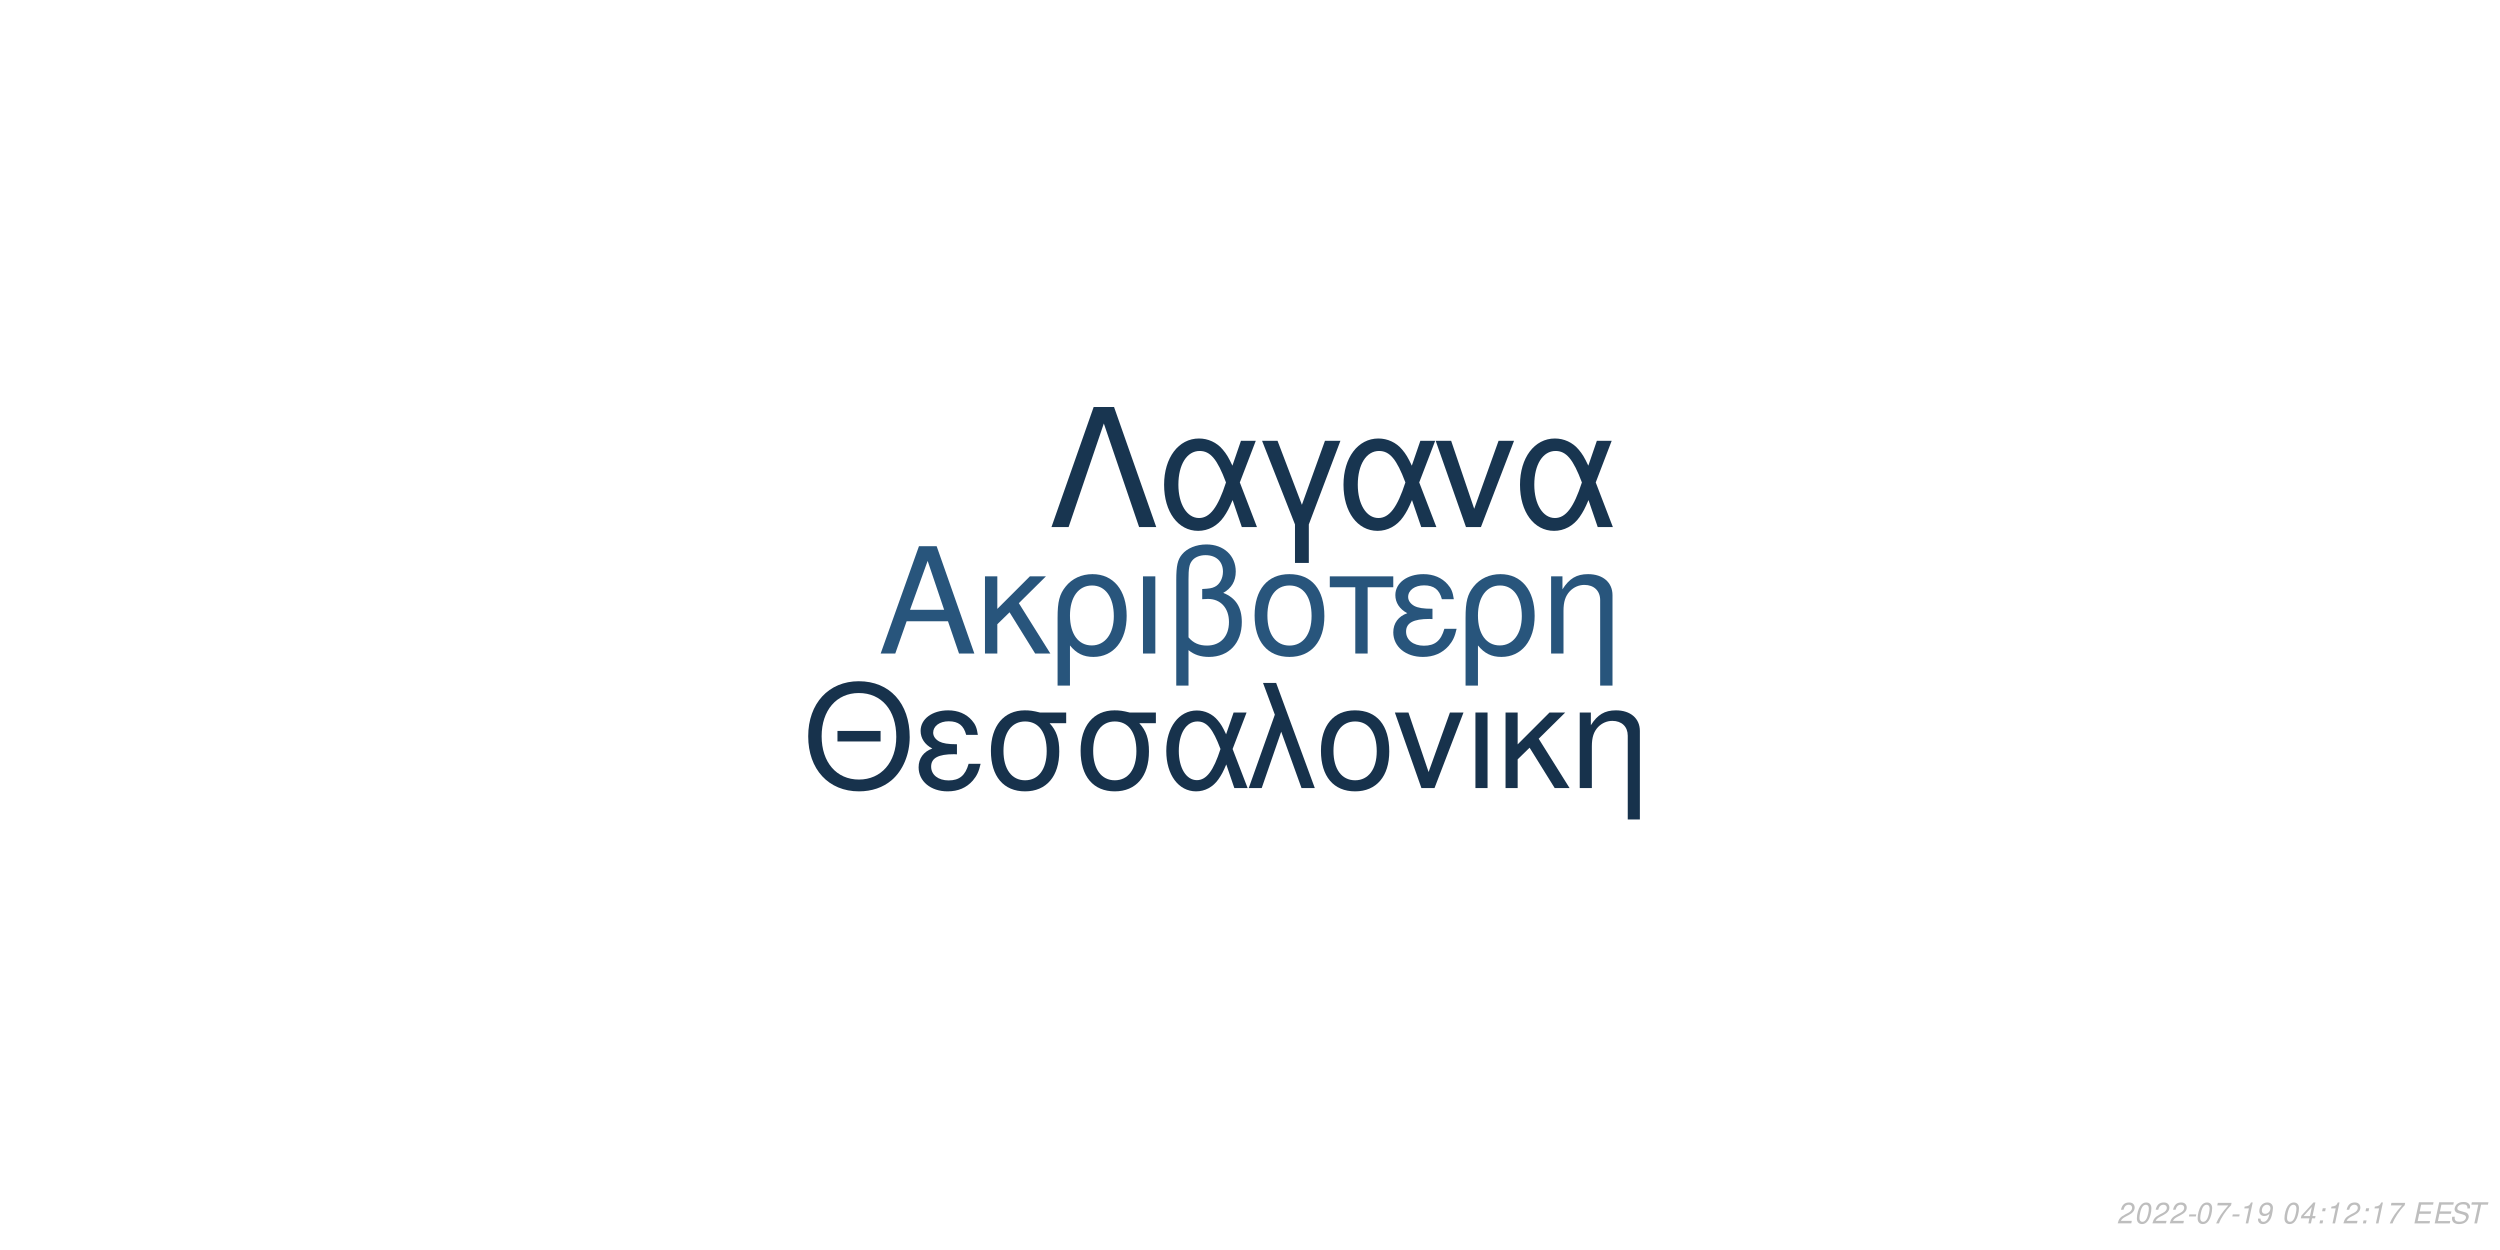
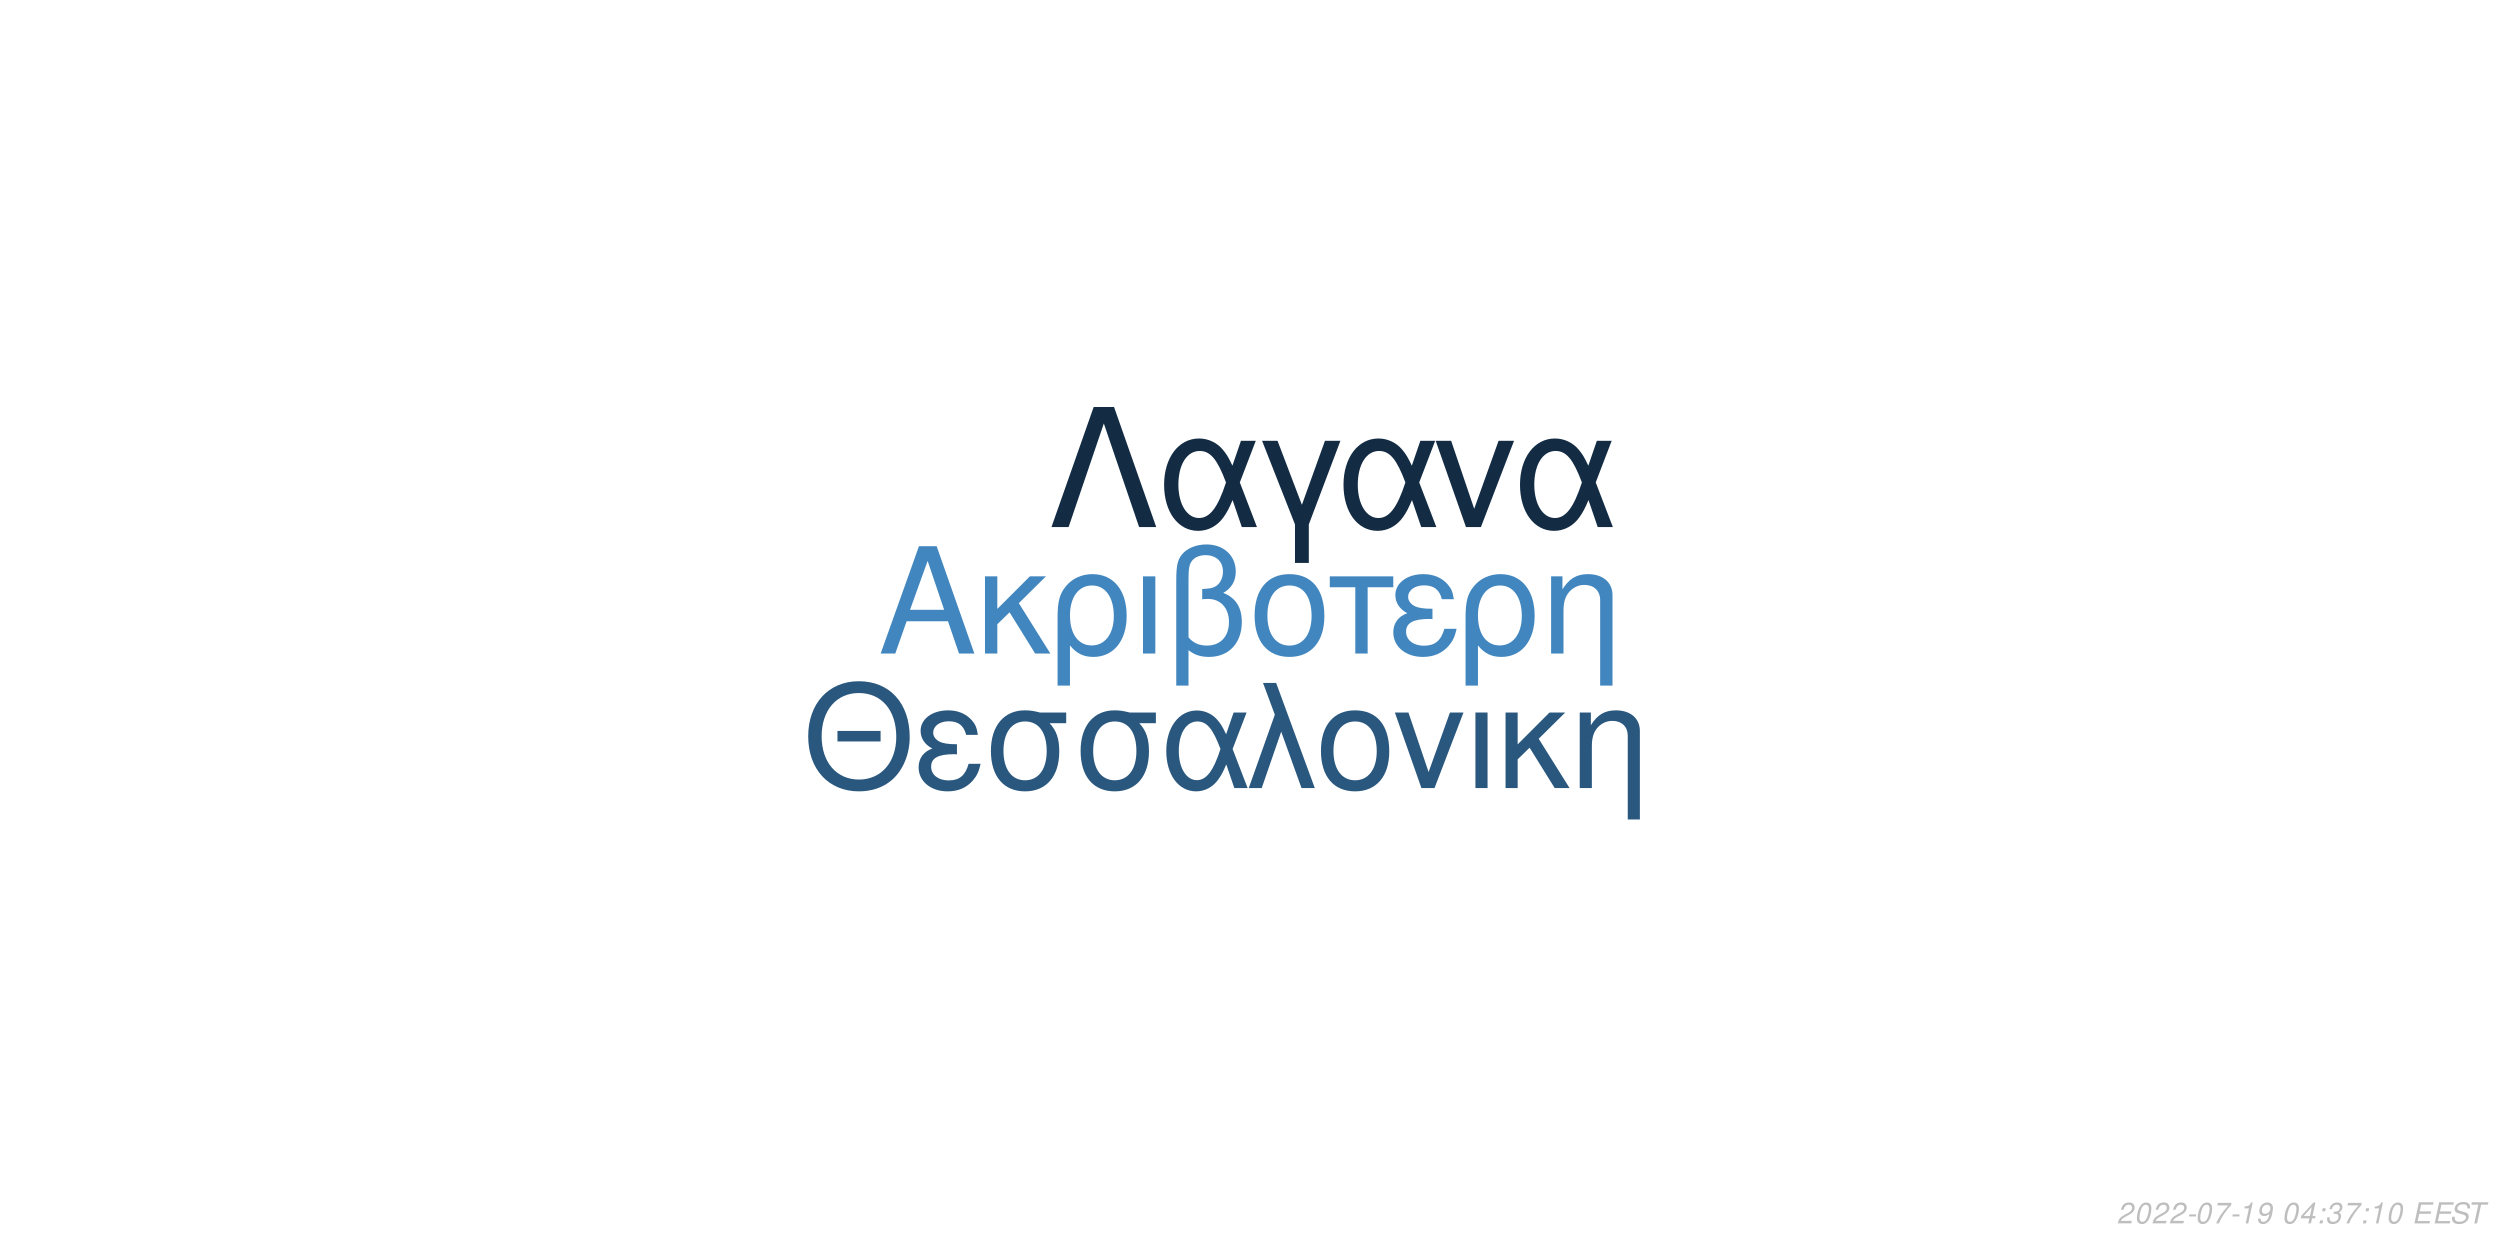
<svg xmlns="http://www.w3.org/2000/svg" xmlns:xlink="http://www.w3.org/1999/xlink" width="864pt" height="432pt" viewBox="0 0 864 432" version="1.1">
  <defs>
    <g>
      <symbol overflow="visible" id="glyph0-0">
        <path style="stroke:none;" d="" />
      </symbol>
      <symbol overflow="visible" id="glyph0-1">
        <path style="stroke:none;" d="M 24.125 -11.141 L 27.938 0 L 33.234 0 L 20.203 -37.094 L 14.094 -37.094 L 0.859 0 L 5.906 0 L 9.828 -11.141 Z M 22.797 -15.109 L 11 -15.109 L 17.094 -32.016 Z M 22.797 -15.109 " />
      </symbol>
      <symbol overflow="visible" id="glyph0-2">
        <path style="stroke:none;" d="M 7.172 -15.422 L 7.172 -26.672 L 2.906 -26.672 L 2.906 0 L 7.172 0 L 7.172 -10.125 L 11.406 -14.25 L 20.25 0 L 25.5 0 L 14.609 -17.406 L 23.969 -26.672 L 18.422 -26.672 Z M 7.172 -15.422 " />
      </symbol>
      <symbol overflow="visible" id="glyph0-3">
        <path style="stroke:none;" d="M 3 11.094 L 7.281 11.094 L 7.281 -2.797 C 9.516 -0.047 11.953 1.172 15.375 1.172 C 22.344 1.172 26.875 -4.422 26.875 -13.031 C 26.875 -21.891 22.297 -27.438 15.062 -27.438 C 11.297 -27.438 7.984 -25.906 5.797 -23.156 C 3.672 -20.516 3 -17.969 3 -12.359 Z M 14.906 -23.516 C 19.547 -23.516 22.438 -19.438 22.438 -12.922 C 22.438 -6.812 19.391 -2.797 14.812 -2.797 C 10.172 -2.797 7.281 -6.766 7.281 -13.125 C 7.281 -19.484 10.234 -23.516 14.906 -23.516 Z M 14.906 -23.516 " />
      </symbol>
      <symbol overflow="visible" id="glyph0-4">
        <path style="stroke:none;" d="M 3.516 0 L 7.781 0 L 7.781 -26.672 L 3.516 -26.672 Z M 3.516 0 " />
      </symbol>
      <symbol overflow="visible" id="glyph0-5">
        <path style="stroke:none;" d="M 4.016 11.094 L 8.25 11.094 L 8.25 -1.172 C 10.172 0.406 12.422 1.172 15.312 1.172 C 22.188 1.172 26.672 -3.609 26.672 -10.891 C 26.672 -15.984 24.578 -19.234 20.25 -20.969 C 23.109 -22.547 24.578 -25.031 24.578 -28.344 C 24.578 -33.844 20.406 -37.703 14.453 -37.703 C 10.938 -37.703 7.734 -36.391 6 -34.25 C 4.484 -32.422 4.016 -30.328 4.016 -25.391 Z M 8.25 -25.656 C 8.25 -29.359 8.5 -30.844 9.469 -32.062 C 10.375 -33.281 12.156 -34 14.094 -34 C 17.812 -34 20.156 -31.812 20.156 -28.297 C 20.156 -25.953 18.984 -23.812 17.297 -23.047 C 16.281 -22.547 15.469 -22.438 12.984 -22.297 L 12.984 -18.781 C 13.734 -18.828 14.344 -18.875 14.969 -18.875 C 19.344 -18.875 22.234 -15.719 22.234 -10.891 C 22.234 -5.906 19.281 -2.75 14.656 -2.75 C 11.953 -2.75 9.922 -3.609 8.25 -5.594 Z M 8.25 -25.656 " />
      </symbol>
      <symbol overflow="visible" id="glyph0-6">
        <path style="stroke:none;" d="M 14.094 -27.438 C 6.562 -27.438 2.094 -22.094 2.094 -13.125 C 2.094 -4.125 6.562 1.172 14.141 1.172 C 21.672 1.172 26.203 -4.172 26.203 -12.922 C 26.203 -22.188 21.828 -27.438 14.094 -27.438 Z M 14.141 -23.516 C 18.938 -23.516 21.781 -19.594 21.781 -12.984 C 21.781 -6.672 18.828 -2.75 14.141 -2.75 C 9.422 -2.75 6.516 -6.672 6.516 -13.125 C 6.516 -19.594 9.422 -23.516 14.141 -23.516 Z M 14.141 -23.516 " />
      </symbol>
      <symbol overflow="visible" id="glyph0-7">
        <path style="stroke:none;" d="M 7.891 0 L 12.156 0 L 12.156 -22.906 L 21.016 -22.906 L 21.016 -26.672 L -0.922 -26.672 L -0.922 -22.906 L 7.891 -22.906 Z M 7.891 0 " />
      </symbol>
      <symbol overflow="visible" id="glyph0-8">
        <path style="stroke:none;" d="M 14.562 -15.469 C 11.344 -15.469 9.562 -15.781 8.297 -16.438 C 6.922 -17.203 6.156 -18.328 6.156 -19.547 C 6.156 -21.891 8.453 -23.562 11.656 -23.562 C 15.062 -23.562 16.953 -22.094 17.812 -18.781 L 21.938 -18.781 C 21.578 -21.266 21.062 -22.5 19.797 -23.922 C 17.812 -26.203 14.906 -27.438 11.453 -27.438 C 5.797 -27.438 1.734 -24.375 1.734 -20.203 C 1.734 -17.609 3.156 -15.375 5.859 -13.938 C 2.797 -12.875 1.016 -10.484 1.016 -7.328 C 1.016 -2.391 5.297 1.172 11.25 1.172 C 14.969 1.172 17.906 -0.109 20.156 -2.641 C 21.578 -4.328 22.297 -5.797 22.906 -8.547 L 18.672 -8.547 C 17.5 -4.422 15.422 -2.703 11.609 -2.703 C 7.938 -2.703 5.438 -4.688 5.438 -7.578 C 5.438 -10.578 7.938 -11.953 13.484 -11.953 C 13.641 -11.953 14.094 -11.953 14.562 -11.906 Z M 14.562 -15.469 " />
      </symbol>
      <symbol overflow="visible" id="glyph0-9">
        <path style="stroke:none;" d="M 3.562 -26.672 L 3.562 0 L 7.844 0 L 7.844 -14.703 C 7.844 -17.906 8.5 -19.891 10.031 -21.531 C 11.406 -22.953 13.188 -23.719 15.062 -23.719 C 18.375 -23.719 20.516 -21.672 20.516 -18.469 L 20.516 11.094 L 24.781 11.094 L 24.781 -20.156 C 24.781 -24.578 21.469 -27.438 16.328 -27.438 C 12.359 -27.438 9.828 -25.906 7.484 -22.188 L 7.484 -26.672 Z M 3.562 -26.672 " />
      </symbol>
      <symbol overflow="visible" id="glyph1-0">
        <path style="stroke:none;" d="" />
      </symbol>
      <symbol overflow="visible" id="glyph1-1">
        <path style="stroke:none;" d="M 26.859 -19.734 L 11.953 -19.734 L 11.953 -16.094 L 26.859 -16.094 Z M 19.328 -36.922 C 8.922 -36.922 1.844 -29.25 1.844 -17.891 C 1.844 -6.484 8.875 1.141 19.391 1.141 C 23.812 1.141 27.703 -0.203 30.641 -2.688 C 34.578 -6.031 36.922 -11.656 36.922 -17.594 C 36.922 -29.297 30 -36.922 19.328 -36.922 Z M 19.328 -32.844 C 27.203 -32.844 32.281 -26.906 32.281 -17.688 C 32.281 -8.922 27.062 -2.938 19.391 -2.938 C 11.609 -2.938 6.484 -8.922 6.484 -17.891 C 6.484 -26.859 11.609 -32.844 19.328 -32.844 Z M 19.328 -32.844 " />
      </symbol>
      <symbol overflow="visible" id="glyph1-2">
        <path style="stroke:none;" d="M 14.25 -15.141 C 11.109 -15.141 9.375 -15.453 8.125 -16.094 C 6.781 -16.844 6.031 -17.938 6.031 -19.141 C 6.031 -21.422 8.266 -23.078 11.406 -23.078 C 14.75 -23.078 16.594 -21.625 17.438 -18.391 L 21.469 -18.391 C 21.125 -20.828 20.625 -22.031 19.391 -23.422 C 17.438 -25.656 14.594 -26.859 11.219 -26.859 C 5.688 -26.859 1.688 -23.875 1.688 -19.781 C 1.688 -17.234 3.094 -15.047 5.734 -13.656 C 2.734 -12.609 1 -10.266 1 -7.172 C 1 -2.344 5.188 1.141 11.016 1.141 C 14.656 1.141 17.547 -0.094 19.734 -2.594 C 21.125 -4.234 21.828 -5.688 22.422 -8.375 L 18.281 -8.375 C 17.141 -4.328 15.094 -2.641 11.359 -2.641 C 7.766 -2.641 5.328 -4.578 5.328 -7.422 C 5.328 -10.359 7.766 -11.703 13.203 -11.703 C 13.359 -11.703 13.797 -11.703 14.25 -11.656 Z M 14.25 -15.141 " />
      </symbol>
      <symbol overflow="visible" id="glyph1-3">
        <path style="stroke:none;" d="M 29 -26.109 L 19.938 -26.109 C 17.594 -26.703 16.438 -26.859 14.703 -26.859 C 7.469 -26.859 2.984 -21.469 2.984 -12.859 C 2.984 -4.031 7.375 1.141 14.797 1.141 C 22.172 1.141 26.609 -4.078 26.609 -12.656 C 26.609 -17.047 25.656 -19.828 23.266 -22.422 L 29 -22.422 Z M 14.797 -23.016 C 19.531 -23.016 22.266 -19.234 22.266 -12.75 C 22.266 -6.531 19.438 -2.688 14.797 -2.688 C 10.172 -2.688 7.328 -6.531 7.328 -12.859 C 7.328 -19.188 10.172 -23.016 14.797 -23.016 Z M 14.797 -23.016 " />
      </symbol>
      <symbol overflow="visible" id="glyph1-4">
        <path style="stroke:none;" d="M 29.344 -26.109 L 24.859 -26.109 L 22.266 -18.578 C 21.125 -21.031 20.484 -22.125 19.328 -23.469 C 17.547 -25.609 14.906 -26.812 12.156 -26.812 C 5.984 -26.812 1.594 -20.984 1.594 -12.812 C 1.594 -4.578 5.828 1.141 11.906 1.141 C 14.953 1.141 17.734 -0.344 19.625 -3.047 C 20.672 -4.531 21.281 -5.688 22.328 -8.172 L 25.109 0 L 29.703 0 L 24.516 -13.5 Z M 20.328 -13.5 C 17.891 -5.922 15.453 -2.734 12.156 -2.734 C 8.516 -2.734 5.922 -6.922 5.922 -12.812 C 5.922 -18.938 8.516 -23.016 12.359 -23.016 C 15.594 -23.016 17.688 -20.531 20.328 -13.5 Z M 20.328 -13.5 " />
      </symbol>
      <symbol overflow="visible" id="glyph1-5">
        <path style="stroke:none;" d="M 1.094 0 L 5.578 0 L 12.312 -19.484 L 19.328 0 L 23.922 0 L 10.562 -36.328 L 6.031 -36.328 L 10.109 -25.359 Z M 1.094 0 " />
      </symbol>
      <symbol overflow="visible" id="glyph1-6">
        <path style="stroke:none;" d="M 13.797 -26.859 C 6.422 -26.859 2.047 -21.625 2.047 -12.859 C 2.047 -4.031 6.422 1.141 13.859 1.141 C 21.234 1.141 25.656 -4.078 25.656 -12.656 C 25.656 -21.719 21.375 -26.859 13.797 -26.859 Z M 13.859 -23.016 C 18.531 -23.016 21.328 -19.188 21.328 -12.703 C 21.328 -6.531 18.438 -2.688 13.859 -2.688 C 9.219 -2.688 6.375 -6.531 6.375 -12.859 C 6.375 -19.188 9.219 -23.016 13.859 -23.016 Z M 13.859 -23.016 " />
      </symbol>
      <symbol overflow="visible" id="glyph1-7">
        <path style="stroke:none;" d="M 14.297 0 L 24.312 -26.109 L 19.625 -26.109 L 12.25 -5.531 L 5.281 -26.109 L 0.594 -26.109 L 9.766 0 Z M 14.297 0 " />
      </symbol>
      <symbol overflow="visible" id="glyph1-8">
        <path style="stroke:none;" d="M 3.438 0 L 7.625 0 L 7.625 -26.109 L 3.438 -26.109 Z M 3.438 0 " />
      </symbol>
      <symbol overflow="visible" id="glyph1-9">
        <path style="stroke:none;" d="M 7.031 -15.094 L 7.031 -26.109 L 2.844 -26.109 L 2.844 0 L 7.031 0 L 7.031 -9.922 L 11.156 -13.953 L 19.828 0 L 24.969 0 L 14.297 -17.047 L 23.469 -26.109 L 18.031 -26.109 Z M 7.031 -15.094 " />
      </symbol>
      <symbol overflow="visible" id="glyph1-10">
        <path style="stroke:none;" d="M 3.484 -26.109 L 3.484 0 L 7.672 0 L 7.672 -14.406 C 7.672 -17.547 8.328 -19.484 9.812 -21.078 C 11.156 -22.469 12.906 -23.219 14.75 -23.219 C 17.984 -23.219 20.078 -21.234 20.078 -18.094 L 20.078 10.859 L 24.266 10.859 L 24.266 -19.734 C 24.266 -24.062 21.031 -26.859 16 -26.859 C 12.109 -26.859 9.609 -25.359 7.328 -21.719 L 7.328 -26.109 Z M 3.484 -26.109 " />
      </symbol>
      <symbol overflow="visible" id="glyph2-0">
        <path style="stroke:none;" d="" />
      </symbol>
      <symbol overflow="visible" id="glyph2-1">
        <path style="stroke:none;" d="M 22.531 -41.484 L 15.484 -41.484 L 0.906 0 L 6.828 0 L 19 -35.797 L 31.188 0 L 37.109 0 Z M 22.531 -41.484 " />
      </symbol>
      <symbol overflow="visible" id="glyph2-2">
        <path style="stroke:none;" d="M 33.516 -29.812 L 28.391 -29.812 L 25.438 -21.219 C 24.125 -24.016 23.391 -25.266 22.078 -26.797 C 20.031 -29.25 17.016 -30.609 13.891 -30.609 C 6.828 -30.609 1.828 -23.953 1.828 -14.625 C 1.828 -5.234 6.656 1.312 13.594 1.312 C 17.078 1.312 20.266 -0.391 22.422 -3.469 C 23.609 -5.172 24.297 -6.484 25.5 -9.328 L 28.688 0 L 33.922 0 L 28 -15.422 Z M 23.219 -15.422 C 20.422 -6.766 17.641 -3.125 13.891 -3.125 C 9.734 -3.125 6.766 -7.906 6.766 -14.625 C 6.766 -21.625 9.734 -26.297 14.109 -26.297 C 17.812 -26.297 20.203 -23.453 23.219 -15.422 Z M 23.219 -15.422 " />
      </symbol>
      <symbol overflow="visible" id="glyph2-3">
        <path style="stroke:none;" d="M 12.062 12.406 L 16.844 12.406 L 16.844 -0.906 L 27.766 -29.812 L 22.422 -29.812 L 14.453 -7.688 L 6.031 -29.812 L 0.688 -29.812 L 12.062 -0.906 Z M 12.062 12.406 " />
      </symbol>
      <symbol overflow="visible" id="glyph2-4">
        <path style="stroke:none;" d="M 16.328 0 L 27.766 -29.812 L 22.422 -29.812 L 14 -6.312 L 6.031 -29.812 L 0.688 -29.812 L 11.156 0 Z M 16.328 0 " />
      </symbol>
      <symbol overflow="visible" id="glyph3-0">
        <path style="stroke:none;" d="" />
      </symbol>
      <symbol overflow="visible" id="glyph3-1">
        <path style="stroke:none;" d="M 5.234 -0.875 L 1.469 -0.875 C 1.641 -1.375 2.203 -1.891 3.109 -2.344 L 4.234 -2.938 C 5.562 -3.625 6.219 -4.469 6.219 -5.484 C 6.219 -5.938 6.062 -6.359 5.797 -6.656 C 5.469 -7.047 4.984 -7.234 4.312 -7.234 C 2.766 -7.234 1.891 -6.453 1.484 -4.734 L 2.375 -4.734 C 2.484 -5.188 2.609 -5.484 2.797 -5.75 C 3.094 -6.203 3.609 -6.453 4.188 -6.453 C 4.891 -6.453 5.344 -6.031 5.344 -5.375 C 5.344 -4.703 4.859 -4.094 4.016 -3.656 L 2.984 -3.125 C 1.234 -2.188 0.797 -1.656 0.344 -0.016 L 5.047 -0.016 Z M 5.234 -0.875 " />
      </symbol>
      <symbol overflow="visible" id="glyph3-2">
        <path style="stroke:none;" d="M 4.203 -7.234 C 3.375 -7.234 2.688 -6.812 2.125 -5.984 C 1.484 -5.047 0.984 -3.188 0.984 -1.734 C 0.984 -1.109 1.172 -0.562 1.484 -0.266 C 1.797 0.047 2.281 0.234 2.766 0.234 C 3.625 0.234 4.281 -0.156 4.859 -1.016 C 5.516 -1.953 6 -3.797 6 -5.266 C 6 -6.5 5.328 -7.234 4.203 -7.234 Z M 4.094 -6.453 C 4.734 -6.453 5.125 -5.984 5.125 -5.156 C 5.125 -4.203 4.781 -2.625 4.406 -1.812 C 3.984 -0.938 3.516 -0.547 2.875 -0.547 C 2.25 -0.547 1.875 -1.031 1.875 -1.828 C 1.875 -2.797 2.203 -4.344 2.594 -5.203 C 2.984 -6.047 3.453 -6.453 4.094 -6.453 Z M 4.094 -6.453 " />
      </symbol>
      <symbol overflow="visible" id="glyph3-3">
        <path style="stroke:none;" d="M 3.516 -3.125 L 1.125 -3.125 L 0.969 -2.406 L 3.359 -2.406 Z M 3.516 -3.125 " />
      </symbol>
      <symbol overflow="visible" id="glyph3-4">
        <path style="stroke:none;" d="M 6.703 -7.094 L 1.953 -7.094 L 1.766 -6.219 L 5.594 -6.219 C 3.344 -3.688 2.266 -2.109 1.375 0 L 2.344 0 C 3.031 -1.906 4.828 -4.594 6.547 -6.281 Z M 6.703 -7.094 " />
      </symbol>
      <symbol overflow="visible" id="glyph3-5">
        <path style="stroke:none;" d="M 3.703 -5.188 L 2.594 0 L 3.469 0 L 5.016 -7.234 L 4.438 -7.234 C 3.906 -6.156 3.688 -6.016 2.234 -5.812 L 2.109 -5.188 Z M 3.703 -5.188 " />
      </symbol>
      <symbol overflow="visible" id="glyph3-6">
        <path style="stroke:none;" d="M 0.844 -1.656 C 0.844 -1.547 0.844 -1.438 0.844 -1.375 C 0.844 -0.406 1.531 0.234 2.578 0.234 C 3.203 0.234 3.766 0.016 4.297 -0.438 C 4.938 -1 5.312 -1.656 5.594 -2.719 C 5.844 -3.672 6.016 -4.766 6.016 -5.375 C 6.016 -5.844 5.844 -6.328 5.547 -6.656 C 5.203 -7.031 4.703 -7.234 4.062 -7.234 C 2.516 -7.234 1.297 -5.938 1.297 -4.266 C 1.297 -3.203 1.984 -2.547 3.047 -2.547 C 3.484 -2.547 3.953 -2.672 4.281 -2.891 C 4.406 -2.984 4.547 -3.078 4.828 -3.344 C 4.438 -1.484 3.703 -0.547 2.703 -0.547 C 2.109 -0.547 1.719 -0.938 1.719 -1.547 L 1.719 -1.656 Z M 3.953 -6.453 C 4.625 -6.453 5.141 -5.953 5.141 -5.281 C 5.141 -4.188 4.312 -3.312 3.297 -3.312 C 2.594 -3.312 2.172 -3.734 2.172 -4.453 C 2.172 -5.562 2.984 -6.453 3.953 -6.453 Z M 3.953 -6.453 " />
      </symbol>
      <symbol overflow="visible" id="glyph3-7">
        <path style="stroke:none;" d="" />
      </symbol>
      <symbol overflow="visible" id="glyph3-8">
        <path style="stroke:none;" d="M 3.625 -1.75 L 3.266 0 L 4.141 0 L 4.516 -1.75 L 5.562 -1.75 L 5.734 -2.531 L 4.688 -2.531 L 5.688 -7.234 L 5.016 -7.234 L 0.844 -2.672 L 0.641 -1.75 Z M 3.797 -2.531 L 1.594 -2.531 L 4.469 -5.703 Z M 3.797 -2.531 " />
      </symbol>
      <symbol overflow="visible" id="glyph3-9">
        <path style="stroke:none;" d="M 2.359 -1.031 L 1.312 -1.031 L 1.094 0 L 2.141 0 Z M 3.266 -5.234 L 2.219 -5.234 L 2 -4.203 L 3.047 -4.203 Z M 3.266 -5.234 " />
      </symbol>
      <symbol overflow="visible" id="glyph3-10">
+         <path style="stroke:none;" d="M 2.922 -3.312 C 3.125 -3.344 3.234 -3.344 3.375 -3.344 C 4.203 -3.344 4.688 -3 4.688 -2.406 C 4.688 -1.312 3.906 -0.547 2.781 -0.547 C 2.047 -0.547 1.594 -0.938 1.594 -1.562 C 1.594 -1.719 1.609 -1.844 1.656 -2.094 L 0.766 -2.094 C 0.734 -1.797 0.719 -1.641 0.719 -1.469 C 0.719 -0.375 1.406 0.234 2.641 0.234 C 3.547 0.234 4.297 -0.078 4.812 -0.656 C 5.266 -1.156 5.562 -1.875 5.562 -2.547 C 5.562 -3.125 5.344 -3.453 4.797 -3.734 C 5.641 -4.234 6.016 -4.844 6.016 -5.734 C 6.016 -6.656 5.312 -7.234 4.203 -7.234 C 3.375 -7.234 2.672 -6.938 2.188 -6.375 C 1.891 -6.031 1.703 -5.641 1.516 -4.906 L 2.391 -4.906 C 2.5 -5.359 2.594 -5.594 2.734 -5.812 C 3.047 -6.234 3.516 -6.453 4.078 -6.453 C 4.734 -6.453 5.141 -6.125 5.141 -5.578 C 5.141 -5.188 5.016 -4.797 4.797 -4.547 C 4.516 -4.234 4 -4.062 3.266 -4.062 L 3.078 -4.062 Z M 2.922 -3.312 " />
+       </symbol>
+       <symbol overflow="visible" id="glyph3-11">
        <path style="stroke:none;" d="M 2.547 -3.312 L 6.5 -3.312 L 6.688 -4.141 L 2.719 -4.141 L 3.219 -6.469 L 7.344 -6.469 L 7.516 -7.297 L 2.453 -7.297 L 0.906 0 L 6.125 0 L 6.297 -0.812 L 2.016 -0.812 Z M 2.547 -3.312 " />
      </symbol>
-       <symbol overflow="visible" id="glyph3-11">
+       <symbol overflow="visible" id="glyph3-12">
        <path style="stroke:none;" d="M 7.062 -5.156 C 7.125 -5.438 7.141 -5.562 7.141 -5.703 C 7.141 -6.156 6.938 -6.594 6.594 -6.891 C 6.188 -7.25 5.656 -7.406 4.875 -7.406 C 3.844 -7.406 3.047 -7.125 2.5 -6.562 C 2.094 -6.141 1.781 -5.438 1.781 -4.922 C 1.781 -4.297 2.219 -3.766 2.891 -3.562 L 4.594 -3.094 C 5.406 -2.859 5.734 -2.578 5.734 -2.094 C 5.734 -1.781 5.547 -1.406 5.266 -1.141 C 4.844 -0.766 4.266 -0.578 3.453 -0.578 C 2.328 -0.578 1.812 -0.984 1.812 -1.906 C 1.812 -2.047 1.812 -2.125 1.844 -2.312 L 0.984 -2.312 C 0.906 -2.062 0.891 -1.906 0.891 -1.688 C 0.891 -0.484 1.797 0.234 3.297 0.234 C 4.359 0.234 5.234 -0.062 5.812 -0.609 C 6.344 -1.078 6.688 -1.797 6.688 -2.375 C 6.688 -2.641 6.609 -2.906 6.453 -3.156 C 6.234 -3.5 5.938 -3.703 5.469 -3.828 L 3.75 -4.312 C 2.984 -4.547 2.734 -4.734 2.734 -5.188 C 2.734 -5.547 2.875 -5.844 3.188 -6.109 C 3.547 -6.438 4.031 -6.594 4.703 -6.594 C 5.266 -6.594 5.688 -6.484 5.906 -6.297 C 6.094 -6.125 6.219 -5.797 6.219 -5.516 C 6.219 -5.422 6.203 -5.344 6.188 -5.156 Z M 7.062 -5.156 " />
      </symbol>
-       <symbol overflow="visible" id="glyph3-12">
+       <symbol overflow="visible" id="glyph3-13">
        <path style="stroke:none;" d="M 4.938 -6.469 L 7.312 -6.469 L 7.484 -7.297 L 1.75 -7.297 L 1.578 -6.469 L 3.984 -6.469 L 2.609 0 L 3.547 0 Z M 4.938 -6.469 " />
      </symbol>
    </g>
  </defs>
  <g id="surface1">
    <rect x="0" y="0" width="864" height="432" style="fill:rgb(100%,100%,100%);fill-opacity:1;stroke:none;" />
-     <g style="fill:rgb(15.686%,33.333%,48.627%);fill-opacity:1;">
+     <g style="fill:rgb(25.49%,52.549%,74.51%);fill-opacity:1;">
      <use xlink:href="#glyph0-1" x="303.5" y="225.861" />
      <use xlink:href="#glyph0-2" x="337.5" y="225.861" />
      <use xlink:href="#glyph0-3" x="362.5" y="225.861" />
      <use xlink:href="#glyph0-4" x="391.5" y="225.861" />
      <use xlink:href="#glyph0-5" x="402.5" y="225.861" />
      <use xlink:href="#glyph0-6" x="431.5" y="225.861" />
      <use xlink:href="#glyph0-7" x="460.5" y="225.861" />
      <use xlink:href="#glyph0-8" x="480.5" y="225.861" />
      <use xlink:href="#glyph0-3" x="503.5" y="225.861" />
      <use xlink:href="#glyph0-9" x="532.5" y="225.861" />
    </g>
-     <g style="fill:rgb(9.02%,19.608%,29.804%);fill-opacity:1;">
+     <g style="fill:rgb(16.078%,34.118%,49.412%);fill-opacity:1;">
      <use xlink:href="#glyph1-1" x="277.473" y="272.354" />
      <use xlink:href="#glyph1-2" x="316.473" y="272.354" />
      <use xlink:href="#glyph1-3" x="339.473" y="272.354" />
      <use xlink:href="#glyph1-3" x="370.473" y="272.354" />
      <use xlink:href="#glyph1-4" x="401.473" y="272.354" />
      <use xlink:href="#glyph1-5" x="430.473" y="272.354" />
      <use xlink:href="#glyph1-6" x="454.473" y="272.354" />
      <use xlink:href="#glyph1-7" x="481.473" y="272.354" />
      <use xlink:href="#glyph1-8" x="506.473" y="272.354" />
      <use xlink:href="#glyph1-9" x="517.473" y="272.354" />
      <use xlink:href="#glyph1-10" x="542.473" y="272.354" />
    </g>
-     <g style="fill:rgb(9.412%,20.784%,31.373%);fill-opacity:1;">
+     <g style="fill:rgb(7.451%,17.255%,26.667%);fill-opacity:1;">
      <use xlink:href="#glyph2-1" x="362.484" y="182.152" />
      <use xlink:href="#glyph2-2" x="400.484" y="182.152" />
      <use xlink:href="#glyph2-3" x="435.484" y="182.152" />
      <use xlink:href="#glyph2-2" x="462.484" y="182.152" />
      <use xlink:href="#glyph2-4" x="495.484" y="182.152" />
      <use xlink:href="#glyph2-2" x="523.484" y="182.152" />
    </g>
    <g style="fill:rgb(74.51%,74.51%,74.51%);fill-opacity:1;">
      <use xlink:href="#glyph3-1" x="731.52" y="422.81" />
      <use xlink:href="#glyph3-2" x="737.52" y="422.81" />
      <use xlink:href="#glyph3-1" x="743.52" y="422.81" />
      <use xlink:href="#glyph3-1" x="749.52" y="422.81" />
      <use xlink:href="#glyph3-3" x="755.52" y="422.81" />
      <use xlink:href="#glyph3-2" x="758.52" y="422.81" />
      <use xlink:href="#glyph3-4" x="764.52" y="422.81" />
      <use xlink:href="#glyph3-3" x="770.52" y="422.81" />
      <use xlink:href="#glyph3-5" x="773.52" y="422.81" />
      <use xlink:href="#glyph3-6" x="779.52" y="422.81" />
      <use xlink:href="#glyph3-7" x="785.52" y="422.81" />
      <use xlink:href="#glyph3-2" x="788.52" y="422.81" />
      <use xlink:href="#glyph3-8" x="794.52" y="422.81" />
      <use xlink:href="#glyph3-9" x="800.52" y="422.81" />
-       <use xlink:href="#glyph3-5" x="803.52" y="422.81" />
-       <use xlink:href="#glyph3-1" x="809.52" y="422.81" />
+       <use xlink:href="#glyph3-10" x="803.52" y="422.81" />
+       <use xlink:href="#glyph3-4" x="809.52" y="422.81" />
      <use xlink:href="#glyph3-9" x="815.52" y="422.81" />
      <use xlink:href="#glyph3-5" x="818.52" y="422.81" />
-       <use xlink:href="#glyph3-4" x="824.52" y="422.81" />
+       <use xlink:href="#glyph3-2" x="824.52" y="422.81" />
      <use xlink:href="#glyph3-7" x="830.52" y="422.81" />
-       <use xlink:href="#glyph3-10" x="833.52" y="422.81" />
-       <use xlink:href="#glyph3-10" x="840.52" y="422.81" />
-       <use xlink:href="#glyph3-11" x="846.52" y="422.81" />
-       <use xlink:href="#glyph3-12" x="852.52" y="422.81" />
+       <use xlink:href="#glyph3-11" x="833.52" y="422.81" />
+       <use xlink:href="#glyph3-11" x="840.52" y="422.81" />
+       <use xlink:href="#glyph3-12" x="846.52" y="422.81" />
+       <use xlink:href="#glyph3-13" x="852.52" y="422.81" />
    </g>
  </g>
</svg>
